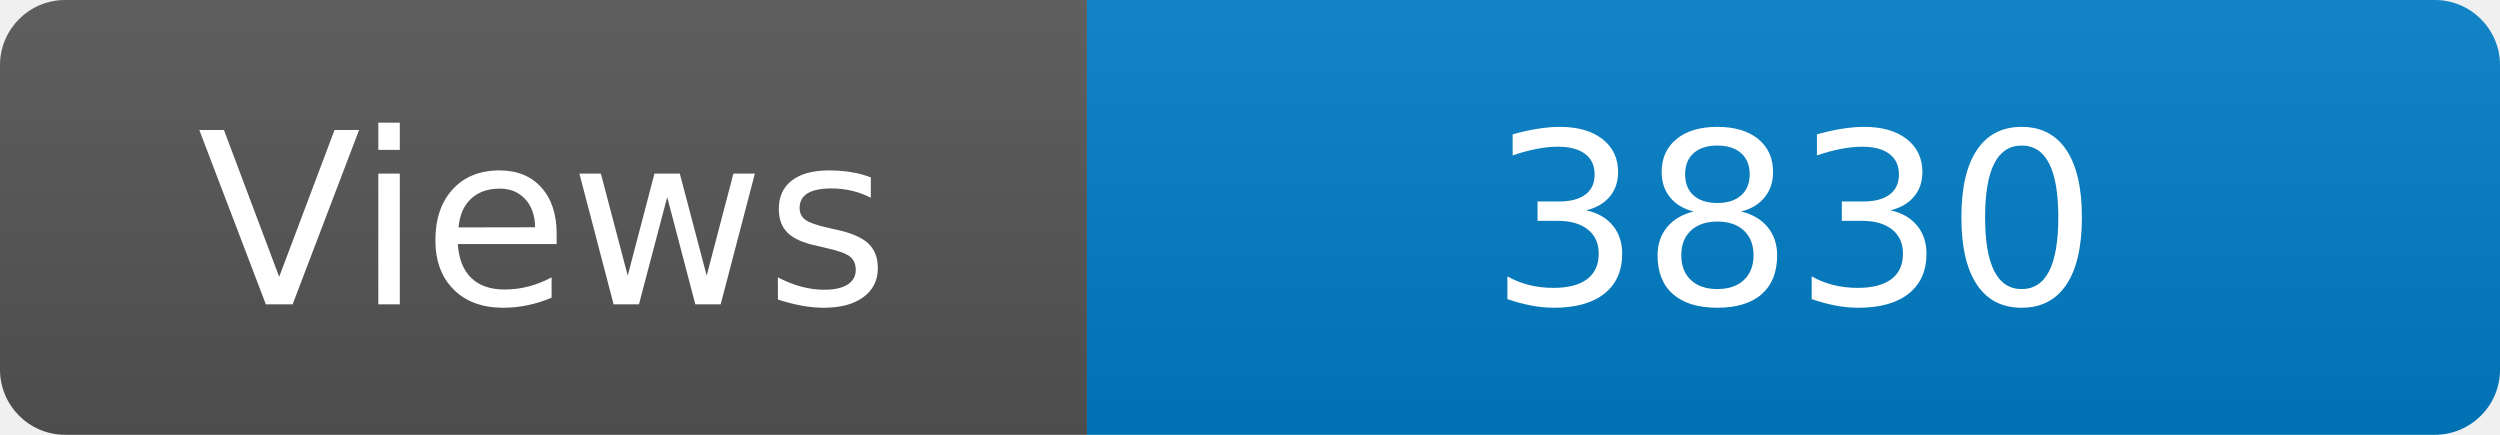
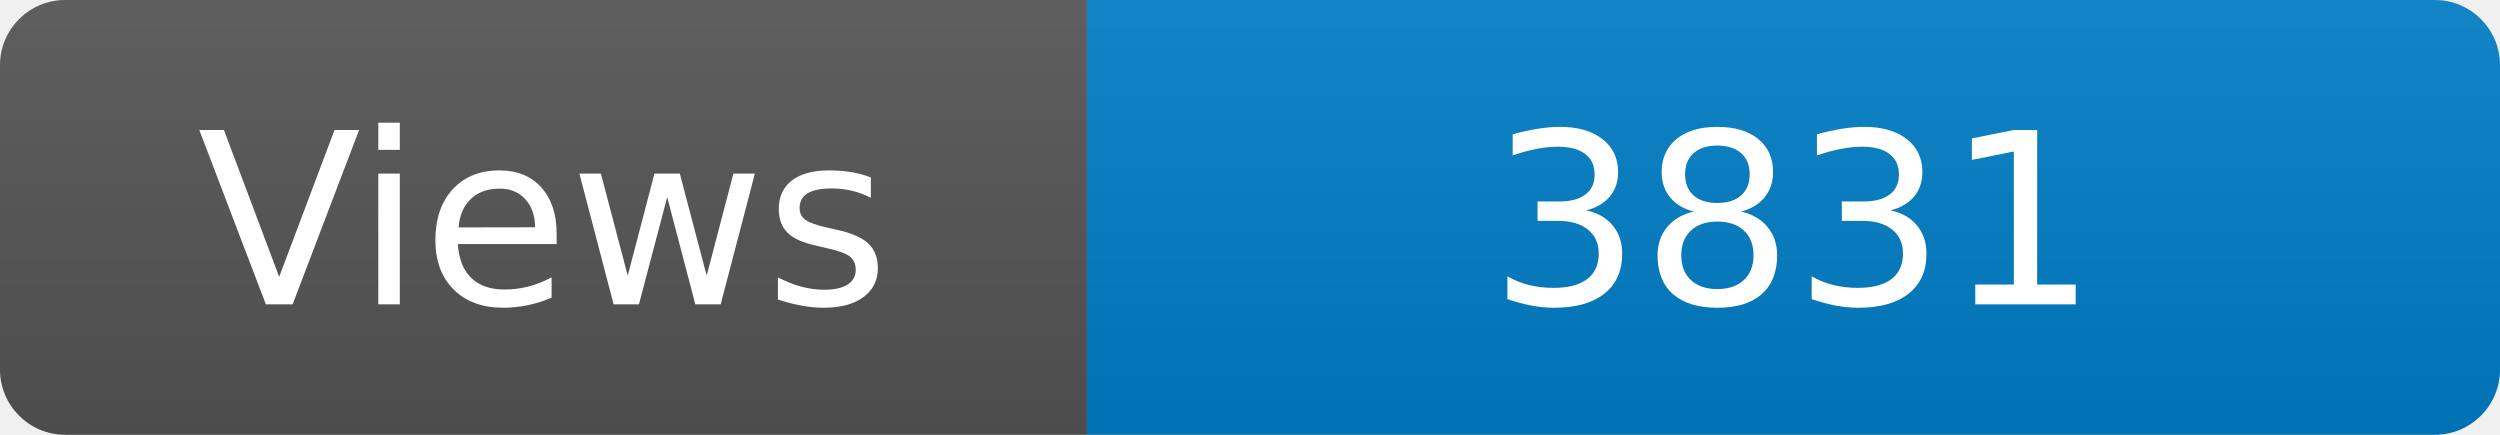
<svg xmlns="http://www.w3.org/2000/svg" width="115" height="20" role="img" aria-label="Maintained?: yes">
  <linearGradient id="s" x2="0" y2="100%">
    <stop offset="0" stop-color="#bbb" stop-opacity=".1" />
    <stop offset="1" stop-opacity=".1" />
  </linearGradient>
  <clipPath id="r">
    <rect width="115" height="20" rx="3" fill="#fff" />
  </clipPath>
  <g clip-path="url(#r)">
    <rect width="50" height="20" fill="#555" />
    <rect x="50" width="160" height="20" fill="#007ec6" />
    <rect width="115" height="20" fill="url(#s)" />
  </g>
  <g fill="#fff" text-anchor="middle" font-family="Verdana,Geneva,DejaVu Sans,sans-serif" font-size="110">
    <text x="250" y="140" transform="scale(.1)" fill="#fff">Views</text>
-     <text x="825" y="140" transform="scale(.1)" fill="#fff">3830</text>
+     <text x="825" y="140" transform="scale(.1)" fill="#fff">3831</text>
  </g>
</svg>
